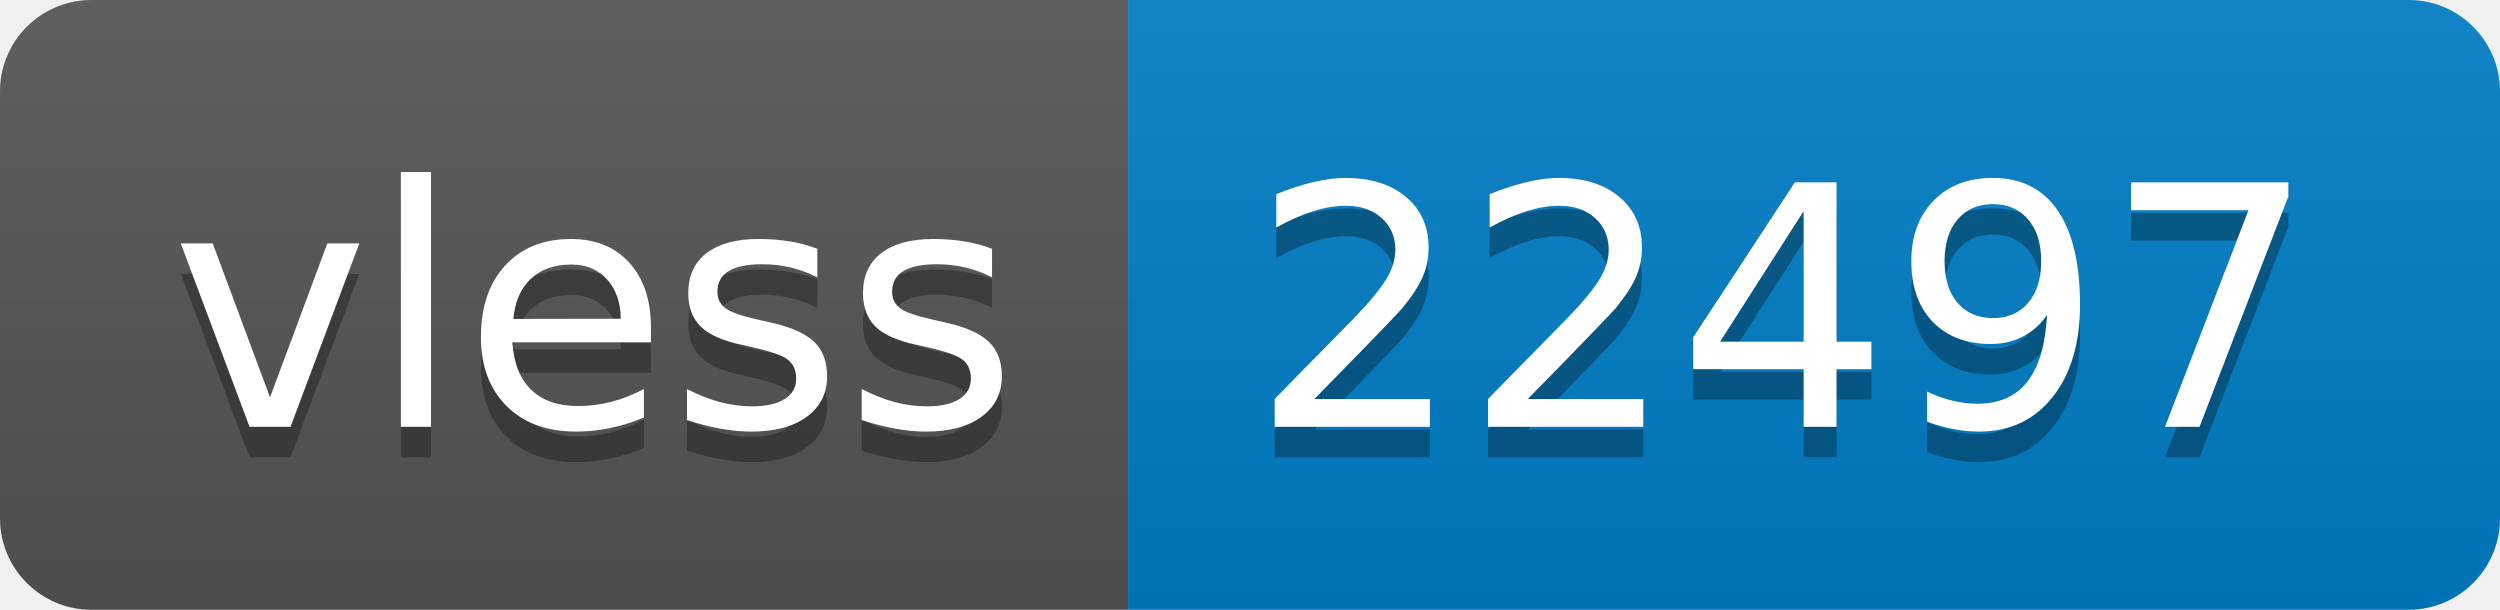
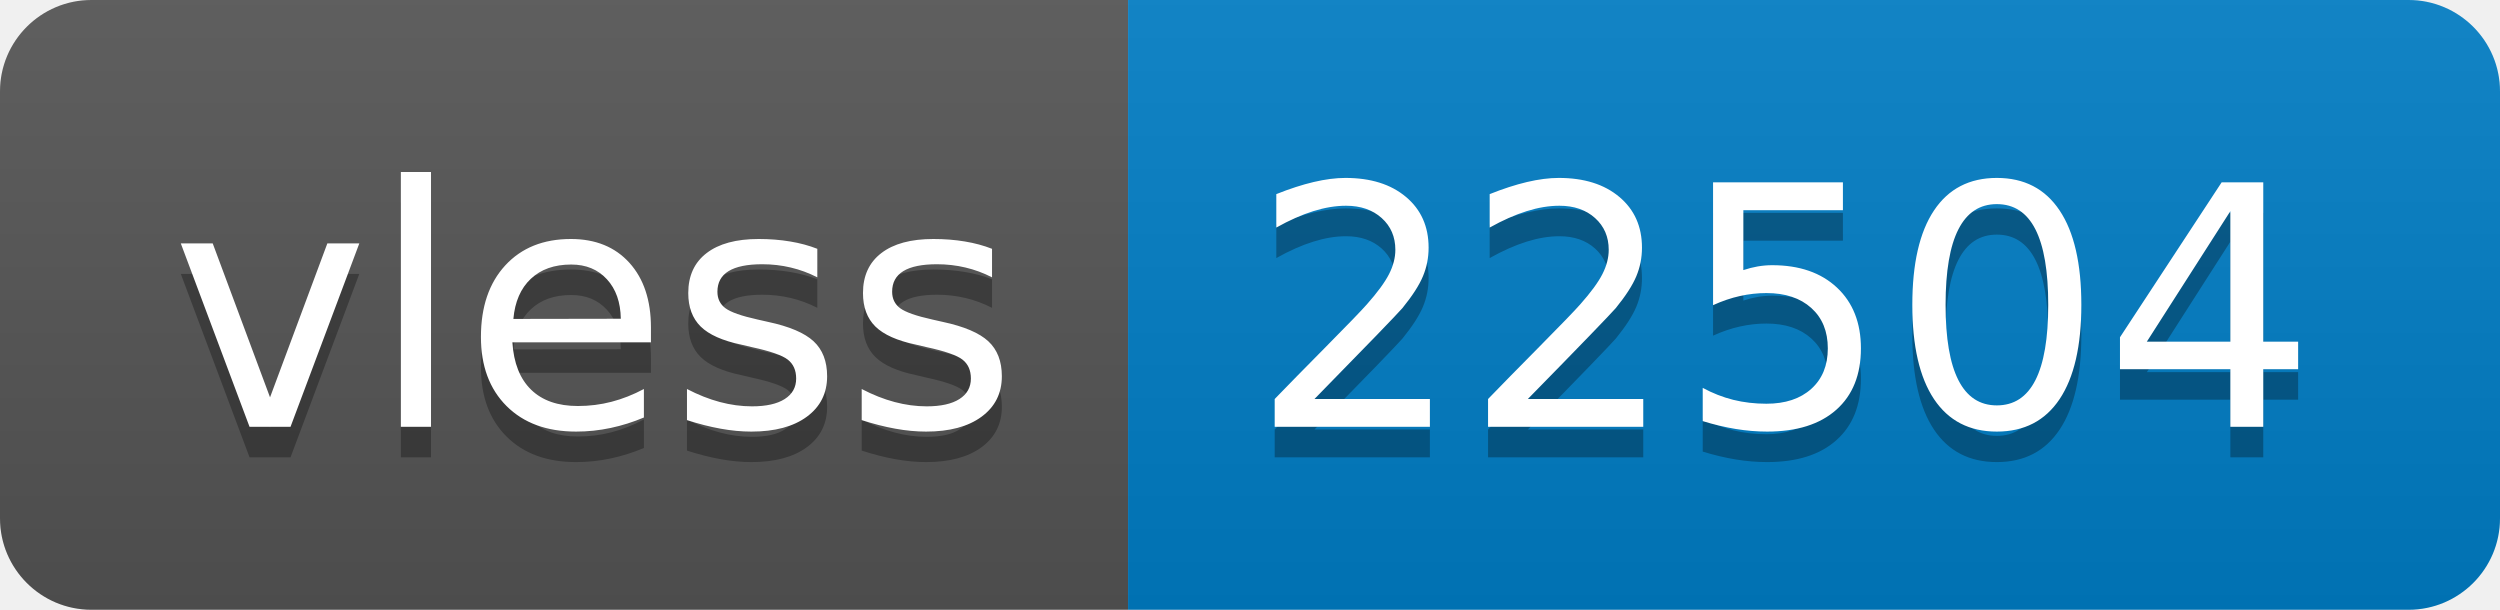
- <svg xmlns="http://www.w3.org/2000/svg" width="82" height="20" role="img" aria-label="vless: 22497">
+ <svg xmlns="http://www.w3.org/2000/svg" width="82" height="20" role="img" aria-label="vless: 22504">
  <linearGradient id="s" x2="0" y2="100%">
    <stop offset="0" stop-color="#bbb" stop-opacity=".1" />
    <stop offset="1" stop-opacity=".1" />
  </linearGradient>
  <clipPath id="r">
    <rect width="82" height="20" rx="3" fill="#fff" />
  </clipPath>
  <g clip-path="url(#r)">
    <rect width="37" height="20" fill="#555" />
    <rect x="37" width="45" height="20" fill="#007ec6" />
    <rect width="82" height="20" fill="url(#s)" />
  </g>
  <g fill="#fff" text-anchor="middle" font-family="Verdana,Geneva,DejaVu Sans,sans-serif" text-rendering="geometricPrecision" font-size="110">
    <text aria-hidden="true" x="195" y="150" fill="#010101" fill-opacity=".3" transform="scale(.1)" textLength="270">vless</text>
    <text x="195" y="140" transform="scale(.1)" fill="#fff" textLength="270">vless</text>
-     <text aria-hidden="true" x="585" y="150" fill="#010101" fill-opacity=".3" transform="scale(.1)" textLength="350">22497</text>
-     <text x="585" y="140" transform="scale(.1)" fill="#fff" textLength="350">22497</text>
+     <text aria-hidden="true" x="585" y="150" fill="#010101" fill-opacity=".3" transform="scale(.1)" textLength="350">22504</text>
+     <text x="585" y="140" transform="scale(.1)" fill="#fff" textLength="350">22504</text>
  </g>
</svg>
